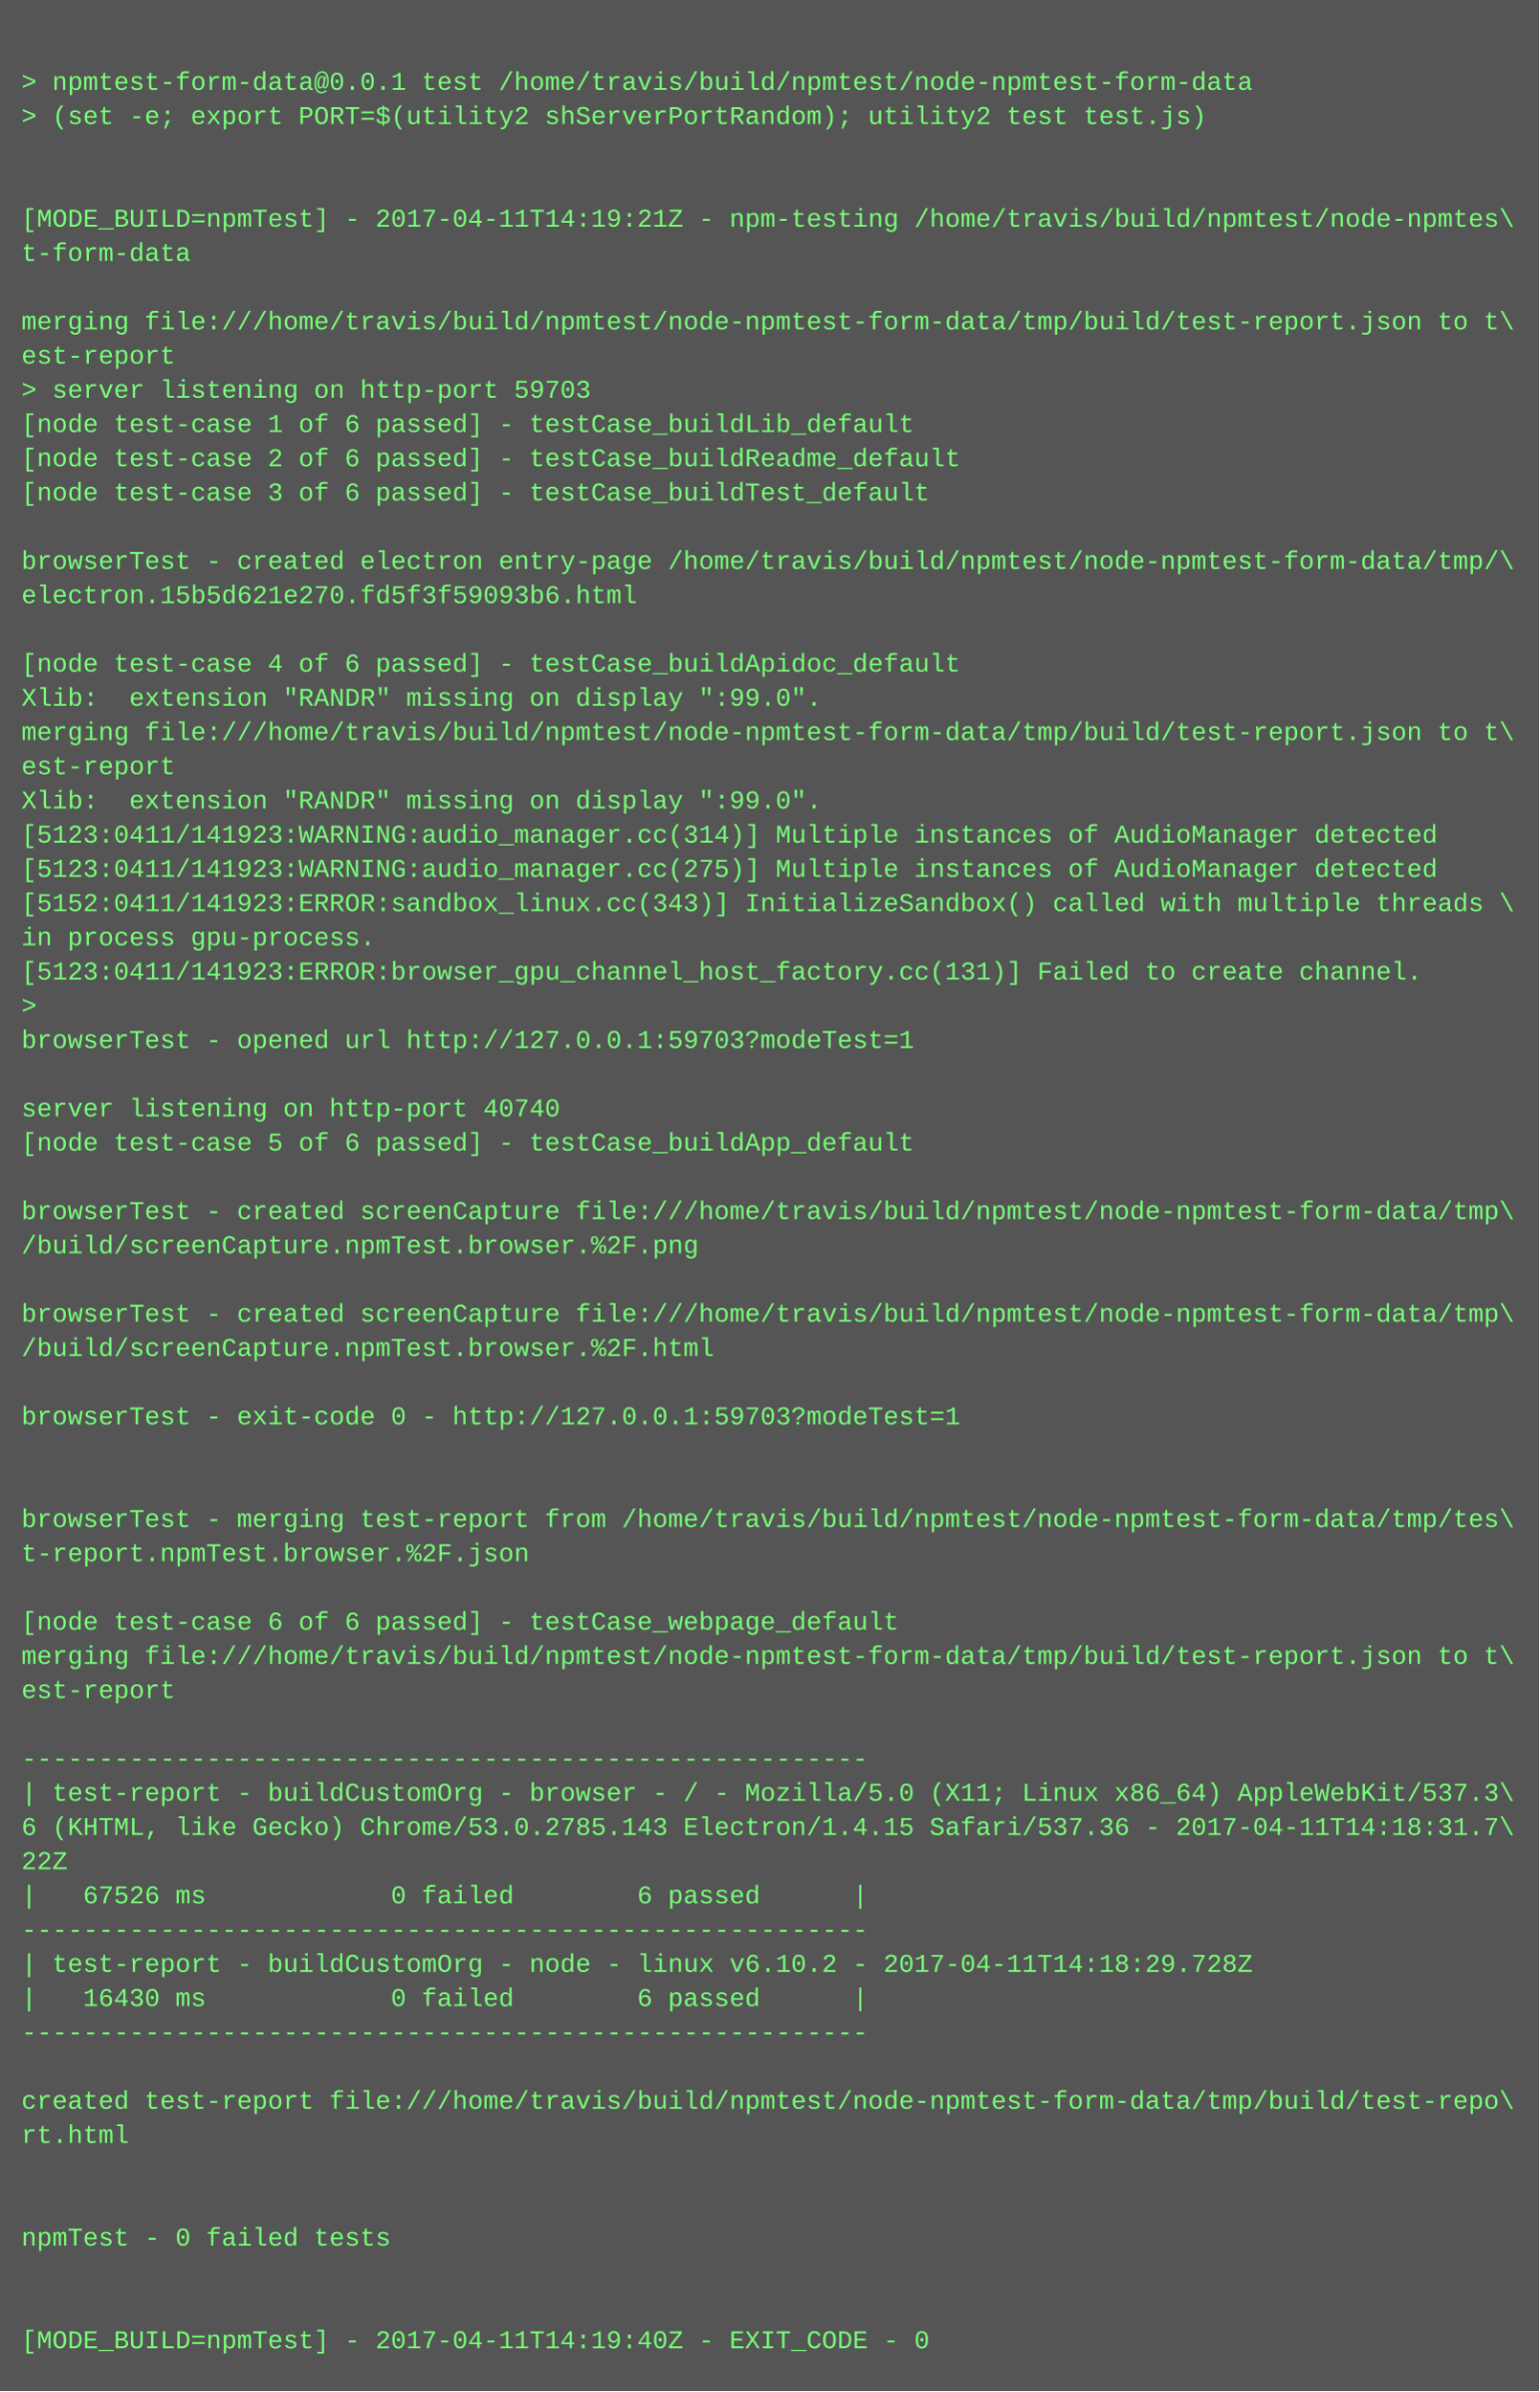
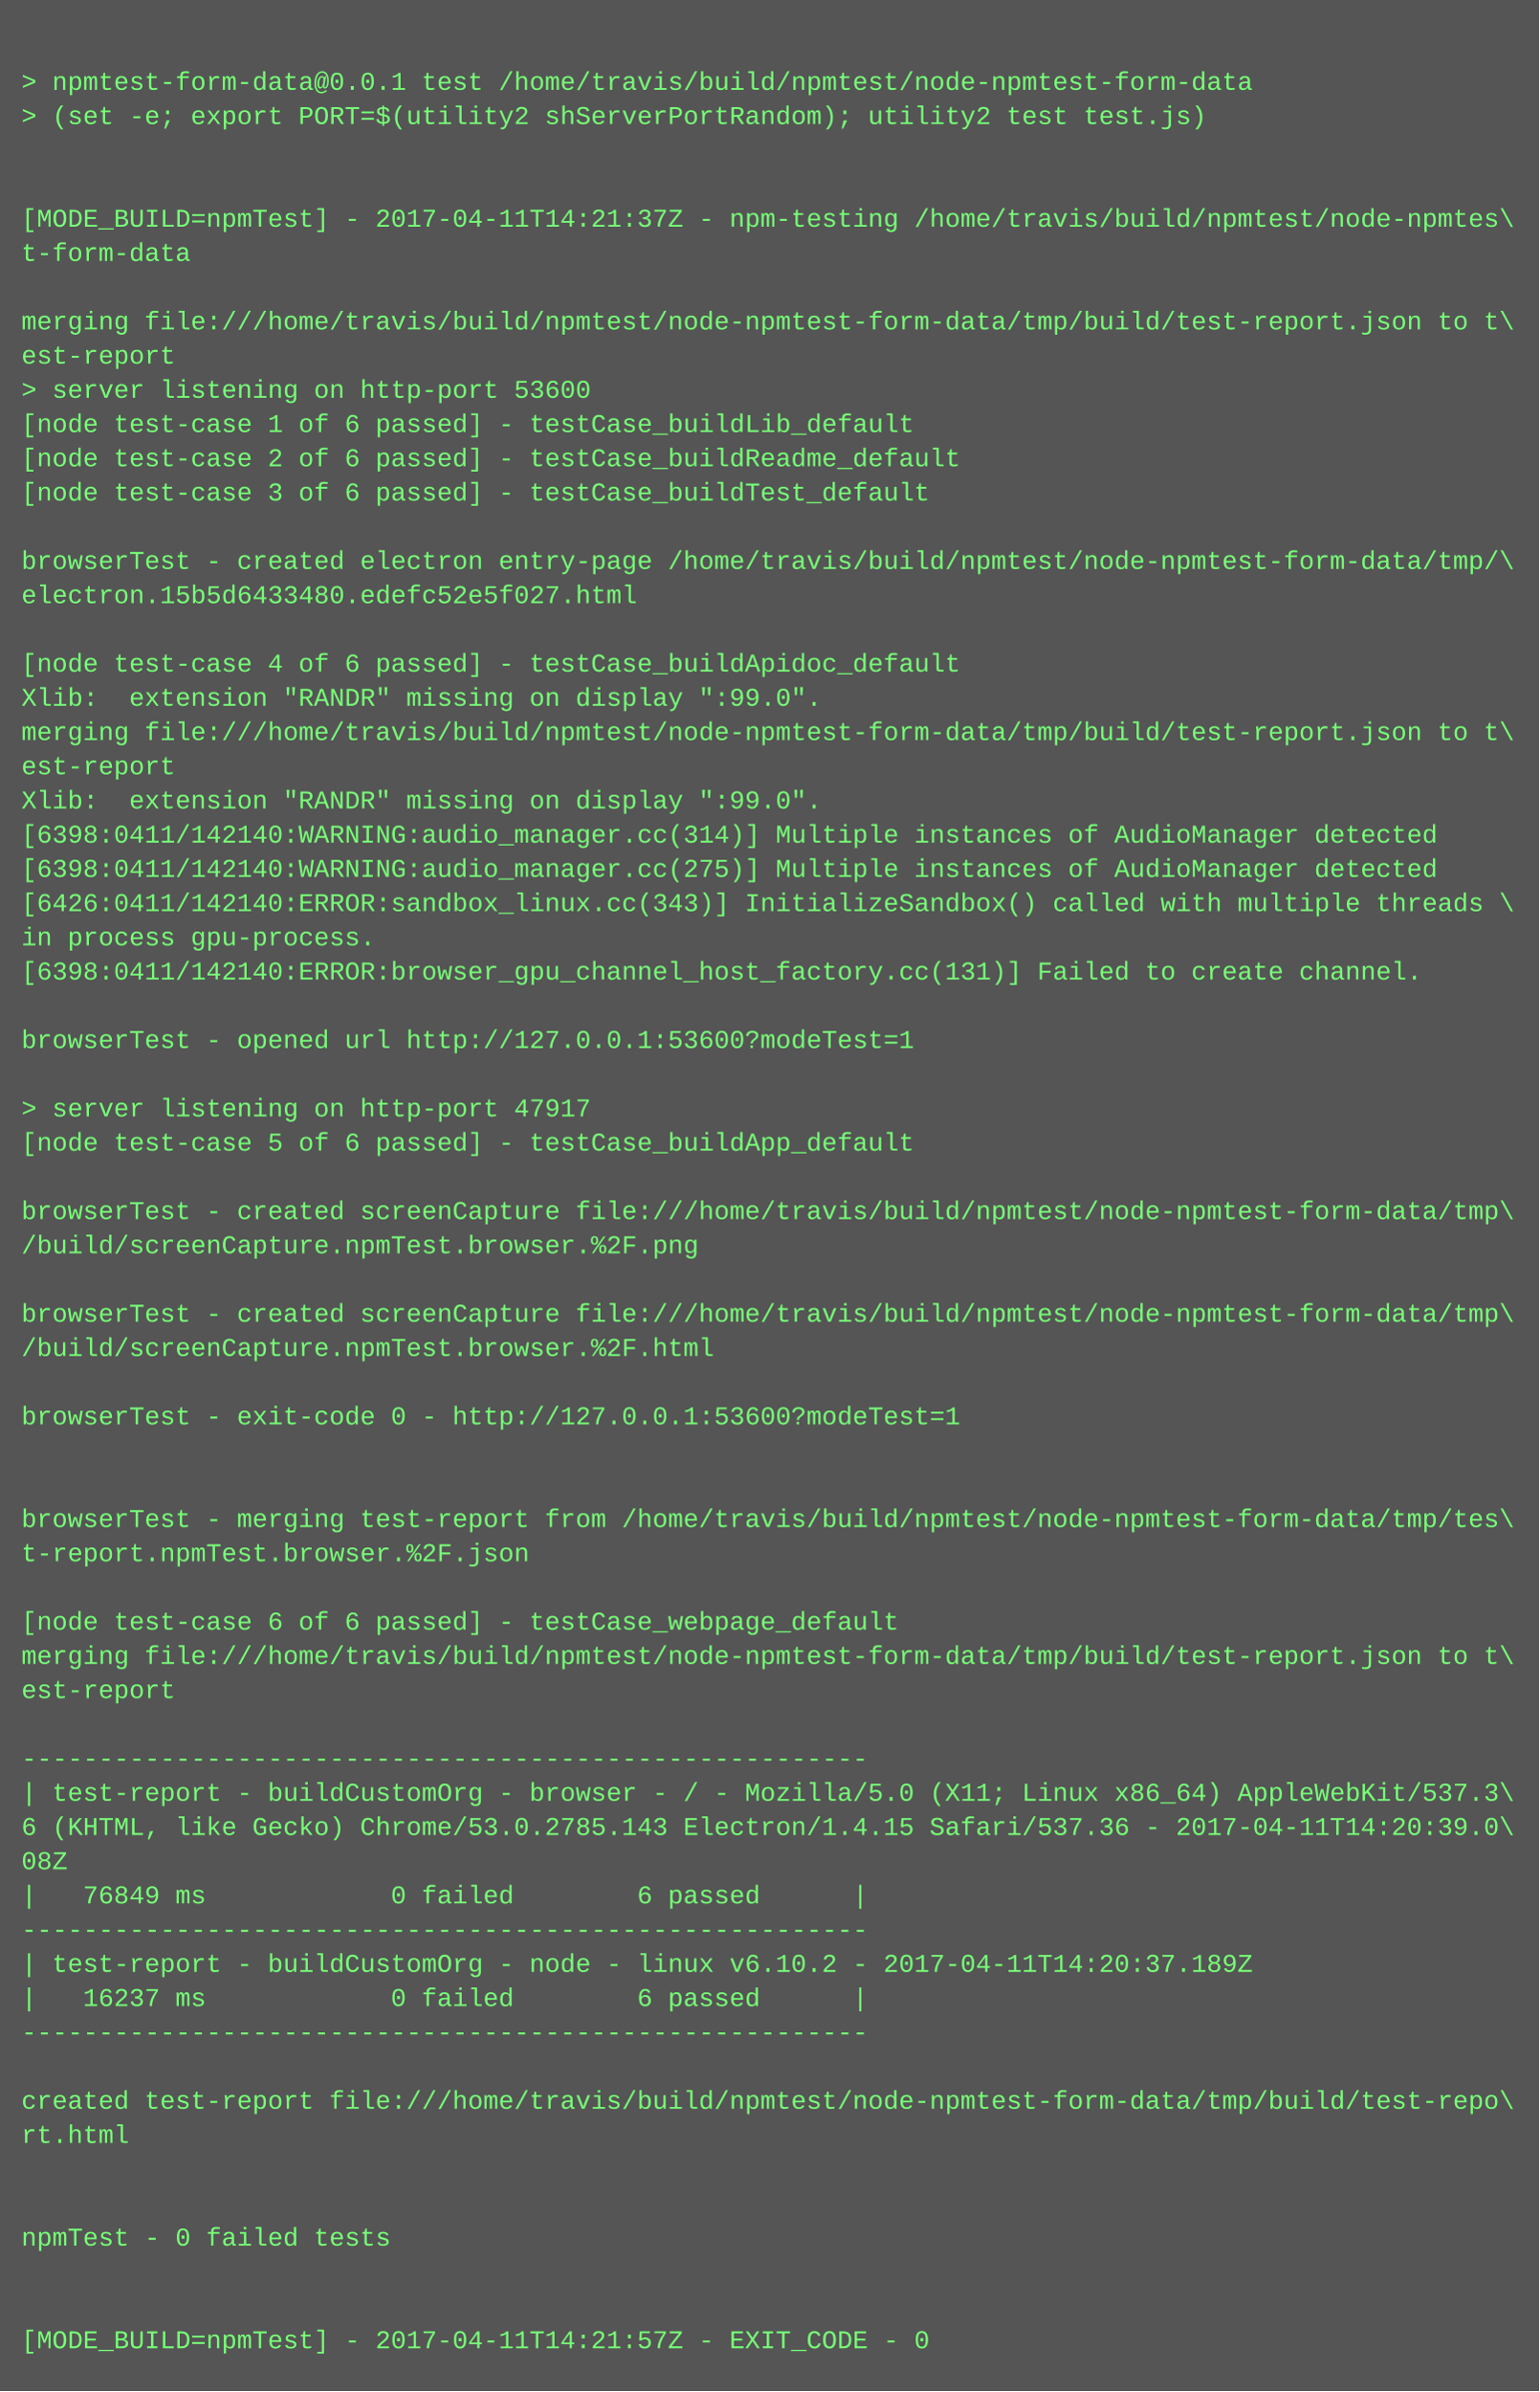
<svg xmlns="http://www.w3.org/2000/svg" height="1118" width="720">
  <rect height="1118" fill="#555" width="720" />
  <text fill="#7f7" font-family="Courier New" font-size="12" xml:space="preserve">
    <tspan x="10" y="26" />
    <tspan x="10" y="42">&gt; npmtest-form-data@0.0.1 test /home/travis/build/npmtest/node-npmtest-form-data</tspan>
    <tspan x="10" y="58">&gt; (set -e; export PORT=$(utility2 shServerPortRandom); utility2 test test.js)</tspan>
    <tspan x="10" y="74" />
    <tspan x="10" y="90" />
-     <tspan x="10" y="106">[MODE_BUILD=npmTest] - 2017-04-11T14:19:21Z - npm-testing /home/travis/build/npmtest/node-npmtes\</tspan>
+     <tspan x="10" y="106">[MODE_BUILD=npmTest] - 2017-04-11T14:21:37Z - npm-testing /home/travis/build/npmtest/node-npmtes\</tspan>
    <tspan x="10" y="122">t-form-data</tspan>
    <tspan x="10" y="138" />
    <tspan x="10" y="154">merging file:///home/travis/build/npmtest/node-npmtest-form-data/tmp/build/test-report.json to t\</tspan>
    <tspan x="10" y="170">est-report</tspan>
-     <tspan x="10" y="186">&gt; server listening on http-port 59703</tspan>
+     <tspan x="10" y="186">&gt; server listening on http-port 53600</tspan>
    <tspan x="10" y="202">[node test-case 1 of 6 passed] - testCase_buildLib_default</tspan>
    <tspan x="10" y="218">[node test-case 2 of 6 passed] - testCase_buildReadme_default</tspan>
    <tspan x="10" y="234">[node test-case 3 of 6 passed] - testCase_buildTest_default</tspan>
    <tspan x="10" y="250" />
    <tspan x="10" y="266">browserTest - created electron entry-page /home/travis/build/npmtest/node-npmtest-form-data/tmp/\</tspan>
-     <tspan x="10" y="282">electron.15b5d621e270.fd5f3f59093b6.html</tspan>
+     <tspan x="10" y="282">electron.15b5d6433480.edefc52e5f027.html</tspan>
    <tspan x="10" y="298" />
    <tspan x="10" y="314">[node test-case 4 of 6 passed] - testCase_buildApidoc_default</tspan>
    <tspan x="10" y="330">Xlib:  extension "RANDR" missing on display ":99.0".</tspan>
    <tspan x="10" y="346">merging file:///home/travis/build/npmtest/node-npmtest-form-data/tmp/build/test-report.json to t\</tspan>
    <tspan x="10" y="362">est-report</tspan>
    <tspan x="10" y="378">Xlib:  extension "RANDR" missing on display ":99.0".</tspan>
-     <tspan x="10" y="394">[5123:0411/141923:WARNING:audio_manager.cc(314)] Multiple instances of AudioManager detected</tspan>
-     <tspan x="10" y="410">[5123:0411/141923:WARNING:audio_manager.cc(275)] Multiple instances of AudioManager detected</tspan>
-     <tspan x="10" y="426">[5152:0411/141923:ERROR:sandbox_linux.cc(343)] InitializeSandbox() called with multiple threads \</tspan>
+     <tspan x="10" y="394">[6398:0411/142140:WARNING:audio_manager.cc(314)] Multiple instances of AudioManager detected</tspan>
+     <tspan x="10" y="410">[6398:0411/142140:WARNING:audio_manager.cc(275)] Multiple instances of AudioManager detected</tspan>
+     <tspan x="10" y="426">[6426:0411/142140:ERROR:sandbox_linux.cc(343)] InitializeSandbox() called with multiple threads \</tspan>
    <tspan x="10" y="442">in process gpu-process. </tspan>
-     <tspan x="10" y="458">[5123:0411/141923:ERROR:browser_gpu_channel_host_factory.cc(131)] Failed to create channel.</tspan>
-     <tspan x="10" y="474">&gt; </tspan>
-     <tspan x="10" y="490">browserTest - opened url http://127.0.0.1:59703?modeTest=1</tspan>
+     <tspan x="10" y="458">[6398:0411/142140:ERROR:browser_gpu_channel_host_factory.cc(131)] Failed to create channel.</tspan>
+     <tspan x="10" y="474" />
+     <tspan x="10" y="490">browserTest - opened url http://127.0.0.1:53600?modeTest=1</tspan>
    <tspan x="10" y="506" />
-     <tspan x="10" y="522">server listening on http-port 40740</tspan>
+     <tspan x="10" y="522">&gt; server listening on http-port 47917</tspan>
    <tspan x="10" y="538">[node test-case 5 of 6 passed] - testCase_buildApp_default</tspan>
    <tspan x="10" y="554" />
    <tspan x="10" y="570">browserTest - created screenCapture file:///home/travis/build/npmtest/node-npmtest-form-data/tmp\</tspan>
    <tspan x="10" y="586">/build/screenCapture.npmTest.browser.%2F.png</tspan>
    <tspan x="10" y="602" />
    <tspan x="10" y="618">browserTest - created screenCapture file:///home/travis/build/npmtest/node-npmtest-form-data/tmp\</tspan>
    <tspan x="10" y="634">/build/screenCapture.npmTest.browser.%2F.html</tspan>
    <tspan x="10" y="650" />
-     <tspan x="10" y="666">browserTest - exit-code 0 - http://127.0.0.1:59703?modeTest=1</tspan>
+     <tspan x="10" y="666">browserTest - exit-code 0 - http://127.0.0.1:53600?modeTest=1</tspan>
    <tspan x="10" y="682" />
    <tspan x="10" y="698" />
    <tspan x="10" y="714">browserTest - merging test-report from /home/travis/build/npmtest/node-npmtest-form-data/tmp/tes\</tspan>
    <tspan x="10" y="730">t-report.npmTest.browser.%2F.json</tspan>
    <tspan x="10" y="746" />
    <tspan x="10" y="762">[node test-case 6 of 6 passed] - testCase_webpage_default</tspan>
    <tspan x="10" y="778">merging file:///home/travis/build/npmtest/node-npmtest-form-data/tmp/build/test-report.json to t\</tspan>
    <tspan x="10" y="794">est-report</tspan>
    <tspan x="10" y="810" />
    <tspan x="10" y="826">-------------------------------------------------------</tspan>
    <tspan x="10" y="842">| test-report - buildCustomOrg - browser - / - Mozilla/5.0 (X11; Linux x86_64) AppleWebKit/537.3\</tspan>
-     <tspan x="10" y="858">6 (KHTML, like Gecko) Chrome/53.0.2785.143 Electron/1.4.15 Safari/537.36 - 2017-04-11T14:18:31.7\</tspan>
-     <tspan x="10" y="874">22Z</tspan>
-     <tspan x="10" y="890">|   67526 ms            0 failed        6 passed      |</tspan>
+     <tspan x="10" y="858">6 (KHTML, like Gecko) Chrome/53.0.2785.143 Electron/1.4.15 Safari/537.36 - 2017-04-11T14:20:39.0\</tspan>
+     <tspan x="10" y="874">08Z</tspan>
+     <tspan x="10" y="890">|   76849 ms            0 failed        6 passed      |</tspan>
    <tspan x="10" y="906">-------------------------------------------------------</tspan>
-     <tspan x="10" y="922">| test-report - buildCustomOrg - node - linux v6.10.2 - 2017-04-11T14:18:29.728Z</tspan>
-     <tspan x="10" y="938">|   16430 ms            0 failed        6 passed      |</tspan>
+     <tspan x="10" y="922">| test-report - buildCustomOrg - node - linux v6.10.2 - 2017-04-11T14:20:37.189Z</tspan>
+     <tspan x="10" y="938">|   16237 ms            0 failed        6 passed      |</tspan>
    <tspan x="10" y="954">-------------------------------------------------------</tspan>
    <tspan x="10" y="970" />
    <tspan x="10" y="986">created test-report file:///home/travis/build/npmtest/node-npmtest-form-data/tmp/build/test-repo\</tspan>
    <tspan x="10" y="1002">rt.html</tspan>
    <tspan x="10" y="1018" />
    <tspan x="10" y="1034" />
    <tspan x="10" y="1050">npmTest - 0 failed tests</tspan>
    <tspan x="10" y="1066" />
    <tspan x="10" y="1082" />
-     <tspan x="10" y="1098">[MODE_BUILD=npmTest] - 2017-04-11T14:19:40Z - EXIT_CODE - 0</tspan>
+     <tspan x="10" y="1098">[MODE_BUILD=npmTest] - 2017-04-11T14:21:57Z - EXIT_CODE - 0</tspan>
  </text>
</svg>
